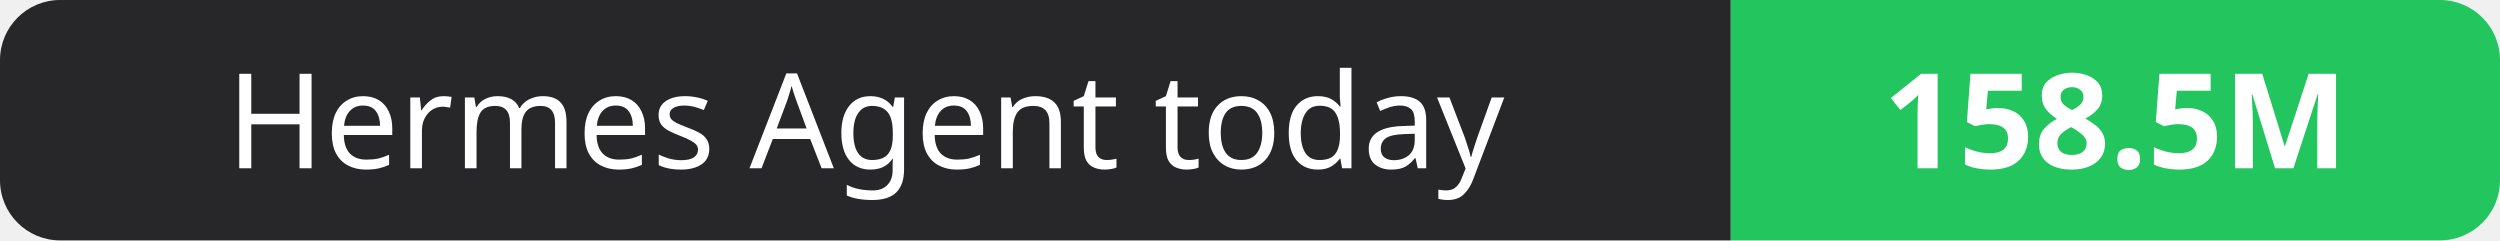
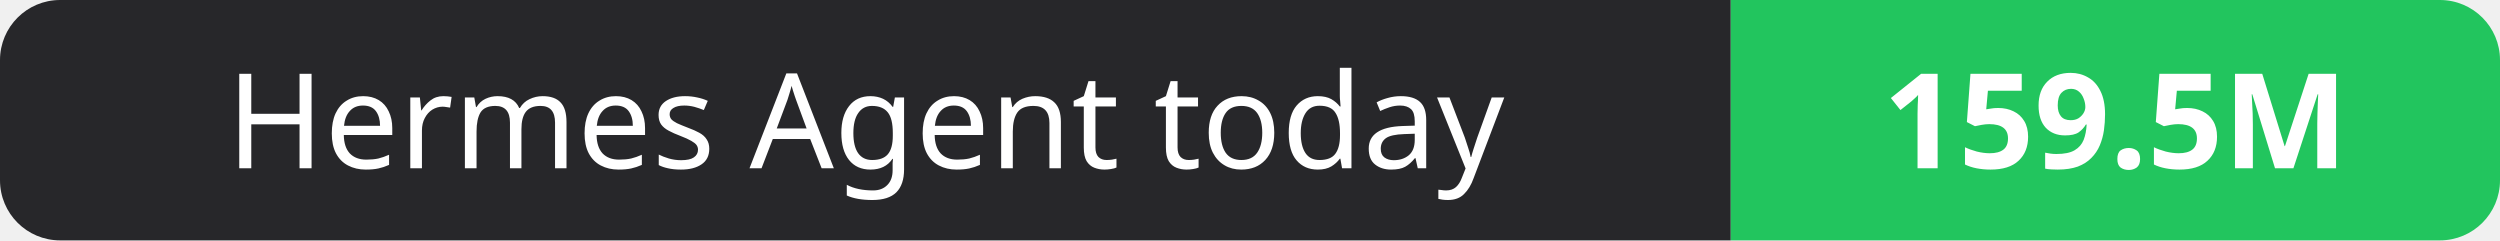
- <svg xmlns="http://www.w3.org/2000/svg" width="208" height="20" role="img" aria-label="Hermes Agent today: 158.5M">
+ <svg xmlns="http://www.w3.org/2000/svg" width="208" height="20" role="img" aria-label="Hermes Agent today: 159.5M">
  <clipPath id="r">
    <rect width="208" height="20" rx="5" fill="#fff" />
  </clipPath>
  <g clip-path="url(#r)">
    <rect width="144" height="20" fill="#27272a" />
    <rect x="144" width="64" height="20" fill="#22c55e" />
  </g>
  <g fill="#fff" text-anchor="middle" font-family="Verdana,Geneva,sans-serif" font-size="11">
    <text x="72.0" y="14">Hermes Agent today</text>
-     <text x="176.0" y="14" font-weight="700">158.5M</text>
+     <text x="176.0" y="14" font-weight="700">159.5M</text>
  </g>
</svg>
